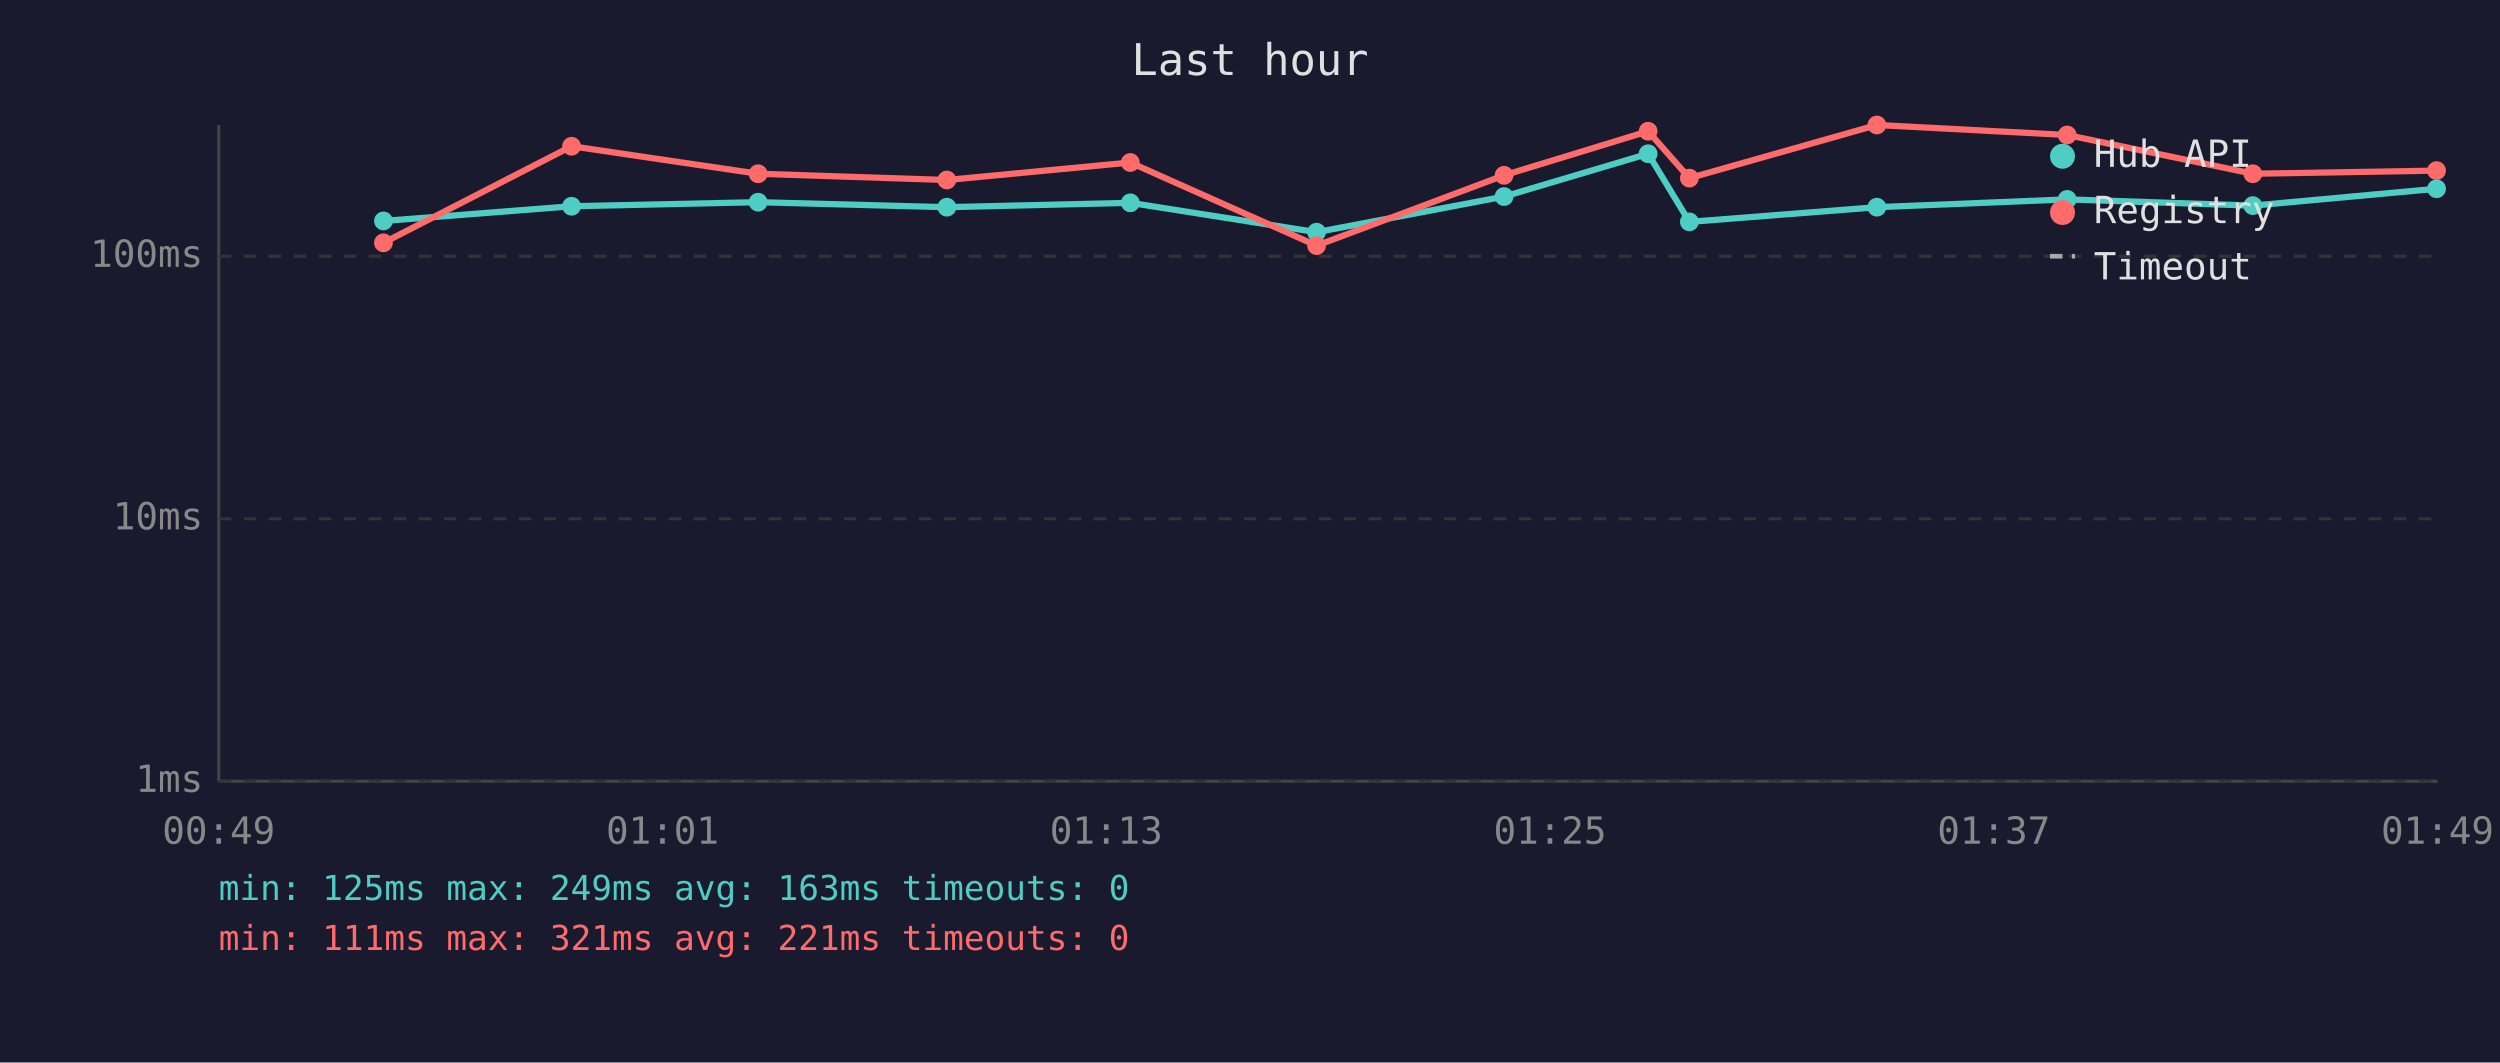
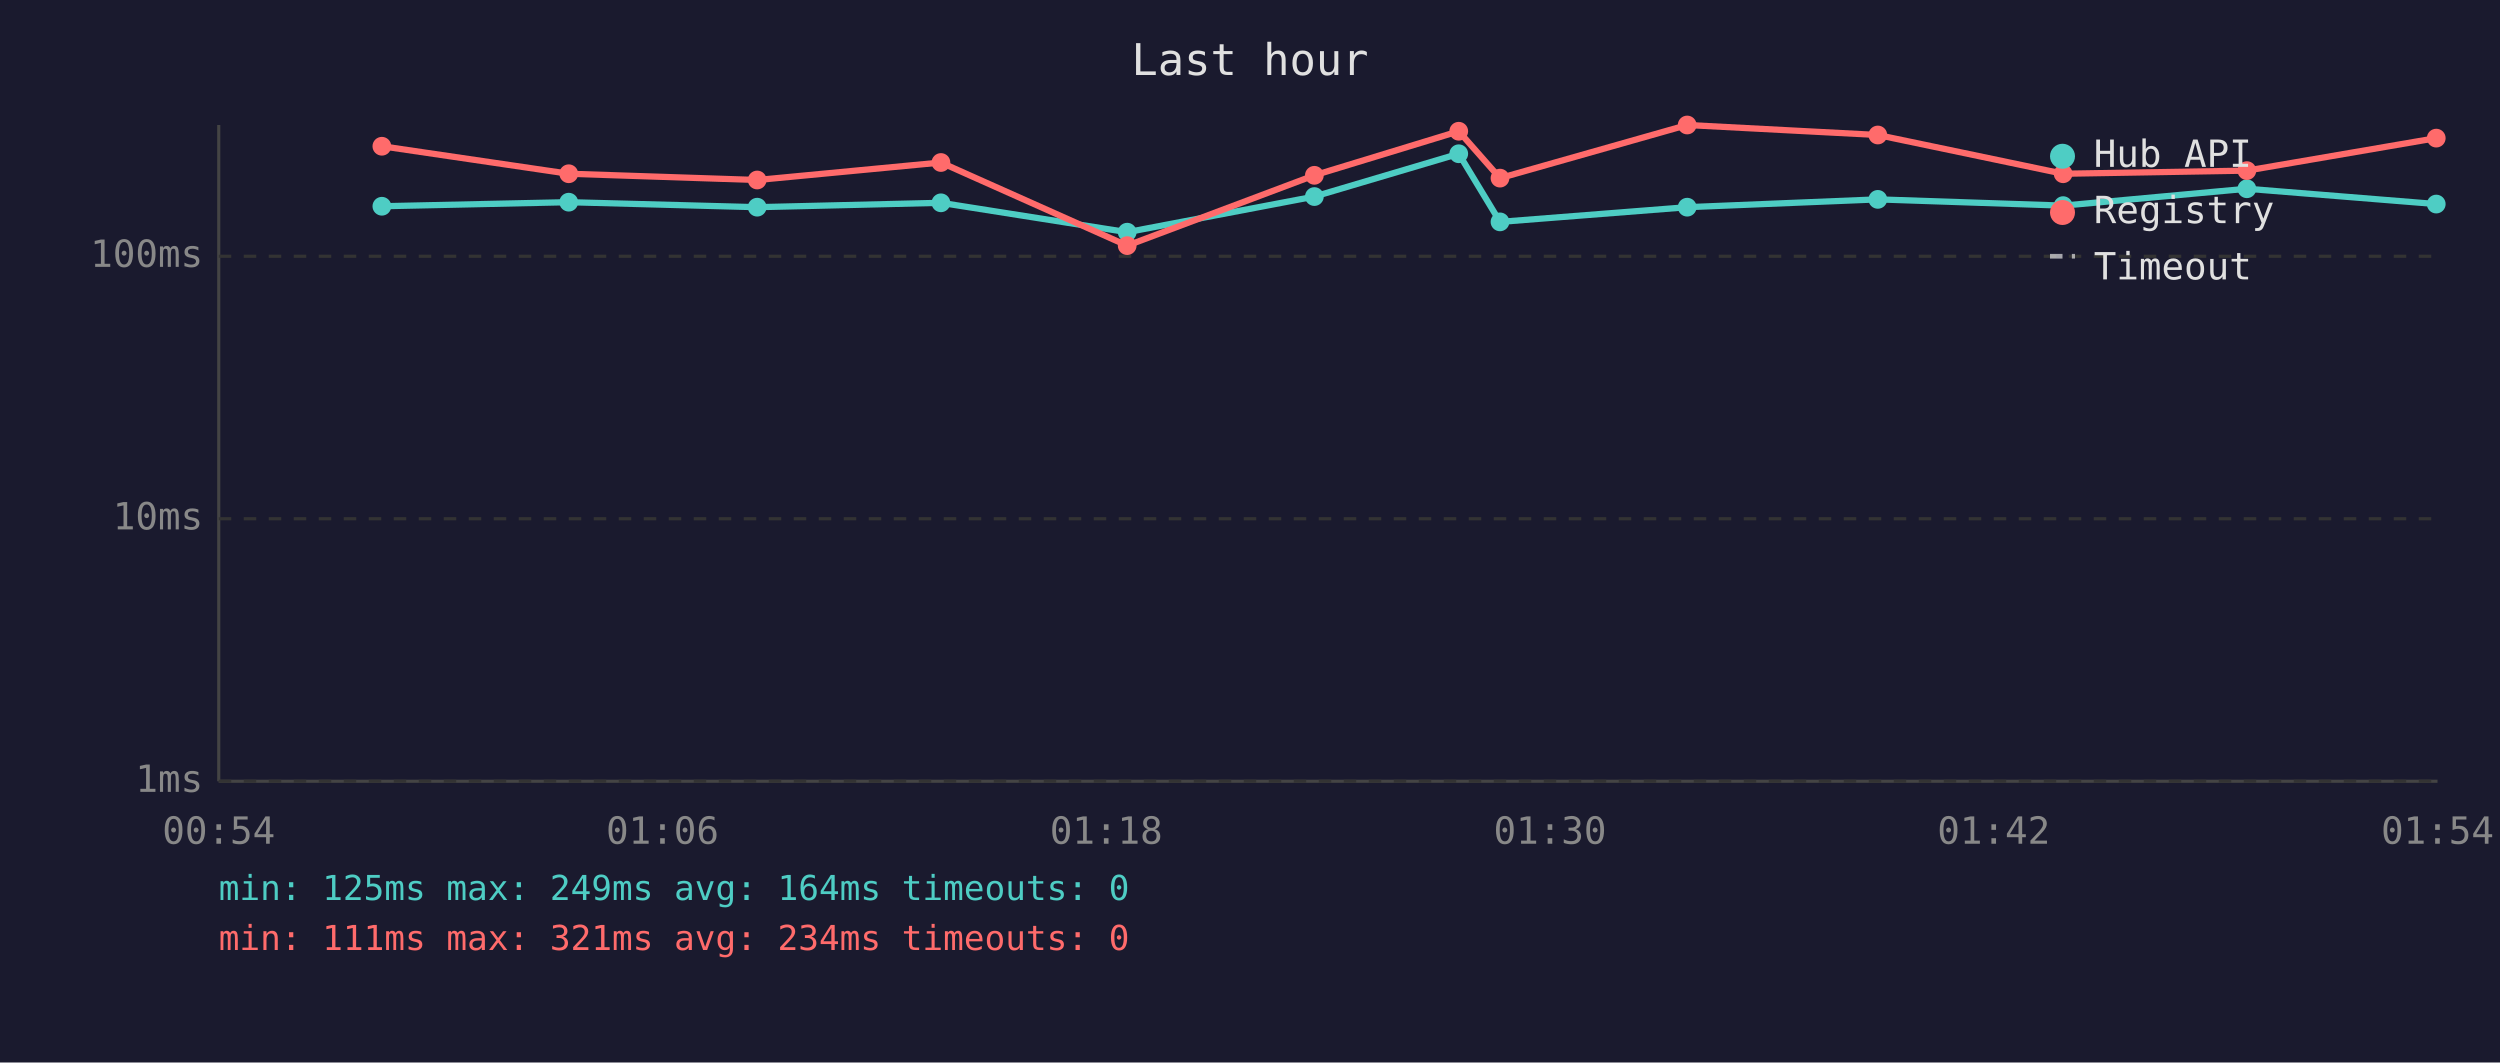
<svg xmlns="http://www.w3.org/2000/svg" viewBox="0 0 800 340" font-family="monospace" font-size="12">
  <rect width="800" height="340" fill="#1a1a2e" />
  <text x="400" y="24" fill="#e0e0e0" font-size="14" text-anchor="middle">Last hour</text>
  <line x1="70" y1="40" x2="70" y2="250" stroke="#444" stroke-width="1" />
  <line x1="70" y1="250" x2="780" y2="250" stroke="#444" stroke-width="1" />
  <line x1="70" y1="250" x2="780" y2="250" stroke="#333" stroke-width="1" stroke-dasharray="4" />
  <text x="65" y="250" fill="#888" text-anchor="end" dominant-baseline="middle">1ms</text>
  <line x1="70" y1="166" x2="780" y2="166" stroke="#333" stroke-width="1" stroke-dasharray="4" />
  <text x="65" y="166" fill="#888" text-anchor="end" dominant-baseline="middle">10ms</text>
  <line x1="70" y1="82" x2="780" y2="82" stroke="#333" stroke-width="1" stroke-dasharray="4" />
  <text x="65" y="82" fill="#888" text-anchor="end" dominant-baseline="middle">100ms</text>
-   <text x="70" y="270" fill="#888" text-anchor="middle">00:49</text>
-   <text x="212" y="270" fill="#888" text-anchor="middle">01:01</text>
-   <text x="354" y="270" fill="#888" text-anchor="middle">01:13</text>
-   <text x="496" y="270" fill="#888" text-anchor="middle">01:25</text>
-   <text x="638" y="270" fill="#888" text-anchor="middle">01:37</text>
-   <text x="780" y="270" fill="#888" text-anchor="middle">01:49</text>
-   <polyline points="122.7,70.7 182.9,66.0 242.6,64.7 303.0,66.3 361.7,64.9 421.3,74.3 481.3,62.9 527.4,49.2 540.6,71.0 600.6,66.3 661.5,63.8 720.9,65.8 779.7,60.4" fill="none" stroke="#4ecdc4" stroke-width="2" opacity="1" />
-   <circle cx="122.7" cy="70.7" r="3" fill="#4ecdc4" />
-   <circle cx="182.9" cy="66.0" r="3" fill="#4ecdc4" />
-   <circle cx="242.6" cy="64.7" r="3" fill="#4ecdc4" />
-   <circle cx="303.0" cy="66.3" r="3" fill="#4ecdc4" />
-   <circle cx="361.7" cy="64.9" r="3" fill="#4ecdc4" />
-   <circle cx="421.3" cy="74.3" r="3" fill="#4ecdc4" />
-   <circle cx="481.3" cy="62.9" r="3" fill="#4ecdc4" />
-   <circle cx="527.4" cy="49.2" r="3" fill="#4ecdc4" />
-   <circle cx="540.6" cy="71.0" r="3" fill="#4ecdc4" />
-   <circle cx="600.6" cy="66.3" r="3" fill="#4ecdc4" />
-   <circle cx="661.5" cy="63.8" r="3" fill="#4ecdc4" />
-   <circle cx="720.9" cy="65.8" r="3" fill="#4ecdc4" />
-   <circle cx="779.7" cy="60.4" r="3" fill="#4ecdc4" />
-   <polyline points="122.7,77.7 182.9,46.8 242.6,55.6 303.0,57.6 361.7,52.0 421.3,78.6 481.3,56.1 527.4,42.0 540.6,57.0 600.6,40.0 661.5,43.2 720.9,55.6 779.7,54.6" fill="none" stroke="#ff6b6b" stroke-width="2" opacity="1" />
-   <circle cx="122.7" cy="77.7" r="3" fill="#ff6b6b" />
-   <circle cx="182.9" cy="46.8" r="3" fill="#ff6b6b" />
-   <circle cx="242.6" cy="55.6" r="3" fill="#ff6b6b" />
-   <circle cx="303.0" cy="57.6" r="3" fill="#ff6b6b" />
-   <circle cx="361.7" cy="52.0" r="3" fill="#ff6b6b" />
-   <circle cx="421.3" cy="78.6" r="3" fill="#ff6b6b" />
-   <circle cx="481.3" cy="56.1" r="3" fill="#ff6b6b" />
-   <circle cx="527.4" cy="42.0" r="3" fill="#ff6b6b" />
-   <circle cx="540.6" cy="57.0" r="3" fill="#ff6b6b" />
-   <circle cx="600.6" cy="40.0" r="3" fill="#ff6b6b" />
-   <circle cx="661.5" cy="43.2" r="3" fill="#ff6b6b" />
-   <circle cx="720.9" cy="55.6" r="3" fill="#ff6b6b" />
-   <circle cx="779.7" cy="54.6" r="3" fill="#ff6b6b" />
+   <text x="70" y="270" fill="#888" text-anchor="middle">00:54</text>
+   <text x="212" y="270" fill="#888" text-anchor="middle">01:06</text>
+   <text x="354" y="270" fill="#888" text-anchor="middle">01:18</text>
+   <text x="496" y="270" fill="#888" text-anchor="middle">01:30</text>
+   <text x="638" y="270" fill="#888" text-anchor="middle">01:42</text>
+   <text x="780" y="270" fill="#888" text-anchor="middle">01:54</text>
+   <polyline points="122.2,66.0 182.0,64.7 242.3,66.3 301.1,64.9 360.7,74.3 420.6,62.9 466.8,49.2 480.0,71.0 539.9,66.3 600.9,63.8 660.2,65.8 719.0,60.4 779.6,65.3" fill="none" stroke="#4ecdc4" stroke-width="2" opacity="1" />
+   <circle cx="122.2" cy="66.0" r="3" fill="#4ecdc4" />
+   <circle cx="182.0" cy="64.7" r="3" fill="#4ecdc4" />
+   <circle cx="242.3" cy="66.3" r="3" fill="#4ecdc4" />
+   <circle cx="301.1" cy="64.9" r="3" fill="#4ecdc4" />
+   <circle cx="360.7" cy="74.3" r="3" fill="#4ecdc4" />
+   <circle cx="420.6" cy="62.9" r="3" fill="#4ecdc4" />
+   <circle cx="466.8" cy="49.2" r="3" fill="#4ecdc4" />
+   <circle cx="480.0" cy="71.0" r="3" fill="#4ecdc4" />
+   <circle cx="539.9" cy="66.3" r="3" fill="#4ecdc4" />
+   <circle cx="600.9" cy="63.8" r="3" fill="#4ecdc4" />
+   <circle cx="660.2" cy="65.8" r="3" fill="#4ecdc4" />
+   <circle cx="719.0" cy="60.4" r="3" fill="#4ecdc4" />
+   <circle cx="779.6" cy="65.3" r="3" fill="#4ecdc4" />
+   <polyline points="122.2,46.8 182.0,55.6 242.3,57.6 301.1,52.0 360.7,78.6 420.6,56.1 466.8,42.0 480.0,57.0 539.9,40.0 600.9,43.2 660.2,55.6 719.0,54.6 779.6,44.2" fill="none" stroke="#ff6b6b" stroke-width="2" opacity="1" />
+   <circle cx="122.2" cy="46.8" r="3" fill="#ff6b6b" />
+   <circle cx="182.0" cy="55.6" r="3" fill="#ff6b6b" />
+   <circle cx="242.3" cy="57.6" r="3" fill="#ff6b6b" />
+   <circle cx="301.1" cy="52.0" r="3" fill="#ff6b6b" />
+   <circle cx="360.7" cy="78.6" r="3" fill="#ff6b6b" />
+   <circle cx="420.6" cy="56.1" r="3" fill="#ff6b6b" />
+   <circle cx="466.8" cy="42.0" r="3" fill="#ff6b6b" />
+   <circle cx="480.0" cy="57.0" r="3" fill="#ff6b6b" />
+   <circle cx="539.9" cy="40.0" r="3" fill="#ff6b6b" />
+   <circle cx="600.9" cy="43.2" r="3" fill="#ff6b6b" />
+   <circle cx="660.2" cy="55.6" r="3" fill="#ff6b6b" />
+   <circle cx="719.0" cy="54.6" r="3" fill="#ff6b6b" />
+   <circle cx="779.6" cy="44.2" r="3" fill="#ff6b6b" />
  <circle cx="660" cy="50" r="4" fill="#4ecdc4" />
  <text x="670" y="50" fill="#e0e0e0" dominant-baseline="middle">Hub API</text>
  <circle cx="660" cy="68" r="4" fill="#ff6b6b" />
  <text x="670" y="68" fill="#e0e0e0" dominant-baseline="middle">Registry</text>
  <line x1="656" y1="82" x2="664" y2="82" stroke="#e0e0e0" stroke-width="1.5" stroke-dasharray="4,3" opacity="0.7" />
  <text x="670" y="86" fill="#e0e0e0" dominant-baseline="middle">Timeout</text>
-   <text x="70" y="288" fill="#4ecdc4" font-size="11">min: 125ms  max: 249ms  avg: 163ms  timeouts: 0</text>
-   <text x="70" y="304" fill="#ff6b6b" font-size="11">min: 111ms  max: 321ms  avg: 221ms  timeouts: 0</text>
+   <text x="70" y="288" fill="#4ecdc4" font-size="11">min: 125ms  max: 249ms  avg: 164ms  timeouts: 0</text>
+   <text x="70" y="304" fill="#ff6b6b" font-size="11">min: 111ms  max: 321ms  avg: 234ms  timeouts: 0</text>
</svg>
